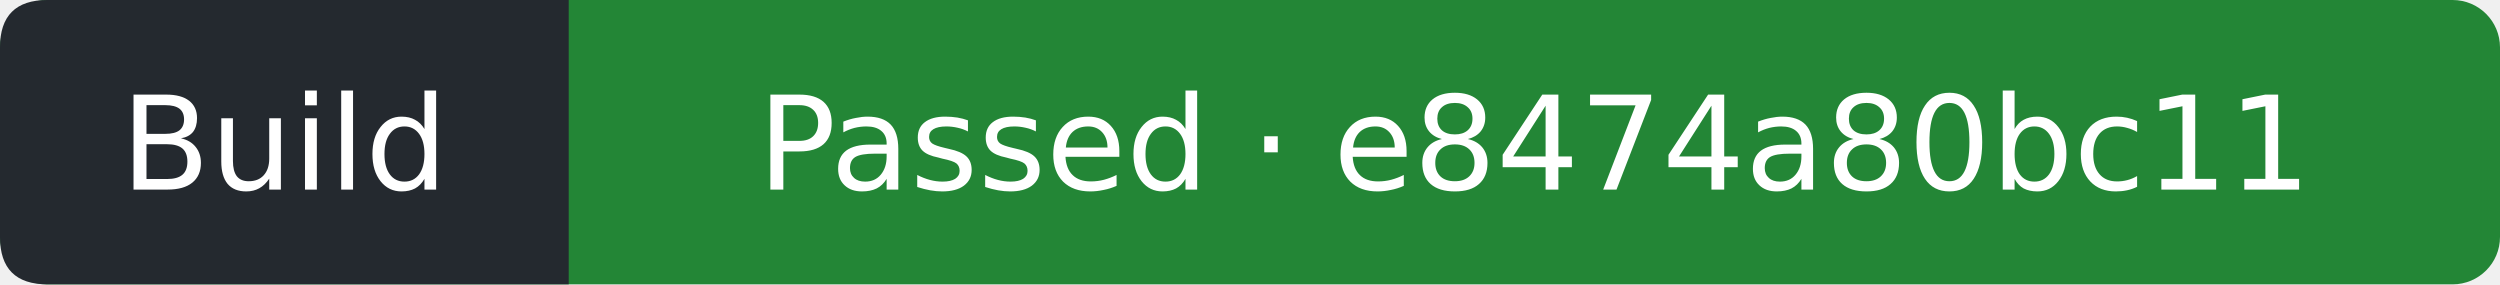
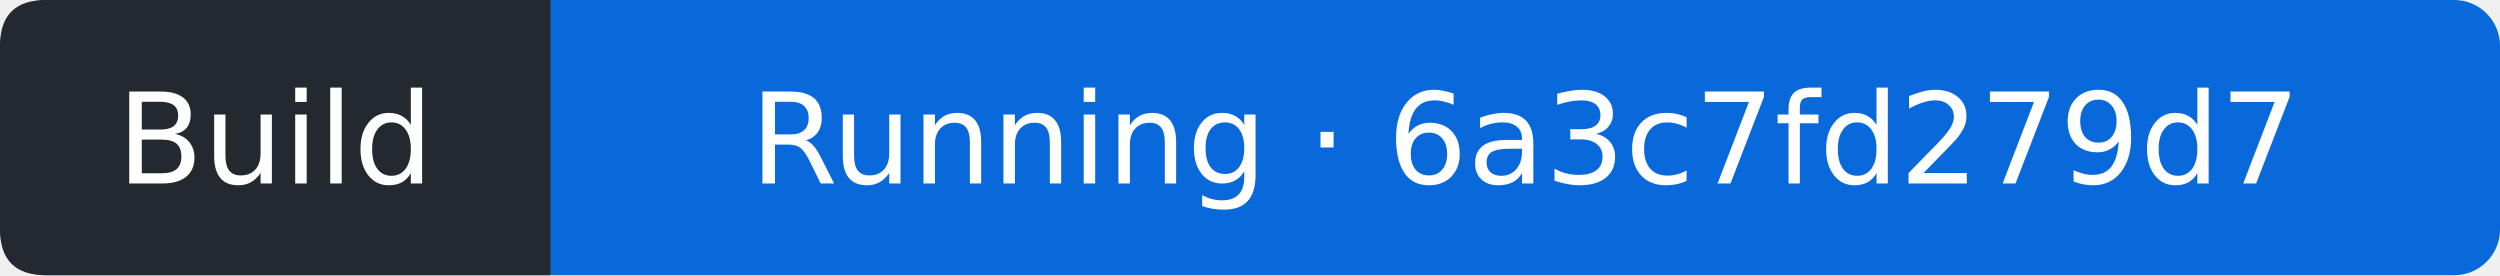
- <svg xmlns="http://www.w3.org/2000/svg" width="211" height="24" viewBox="0 0 211 24" role="img" aria-label="Build: Passed; covered commit e8474a80bc11e85e19a2f71d1d659ff4f096e8e9; observed 2026-10-16T22:46:21Z">
-   <rect width="211" height="24" rx="4" fill="#238636" />
+ <svg xmlns="http://www.w3.org/2000/svg" width="218" height="24" viewBox="0 0 218 24" role="img" aria-label="Build: Running; covered commit 6a3c7fd279d727870ffc9adcee40c5c8a3fd5494; observed 2026-10-18T17:12:41Z">
+   <rect width="218" height="24" rx="4" fill="#0969da" />
  <path d="M4 0H48V24H4Q0 24 0 20V4Q0 0 4 0" fill="#24292f" />
  <g fill="#fff" text-anchor="middle" font-family="Verdana,DejaVu Sans,sans-serif" font-size="11">
    <text x="24" y="16">Build</text>
-     <text x="129.5" y="16">Passed · e8474a80bc11</text>
+     <text x="133" y="16">Running · 6a3c7fd279d7</text>
  </g>
</svg>
